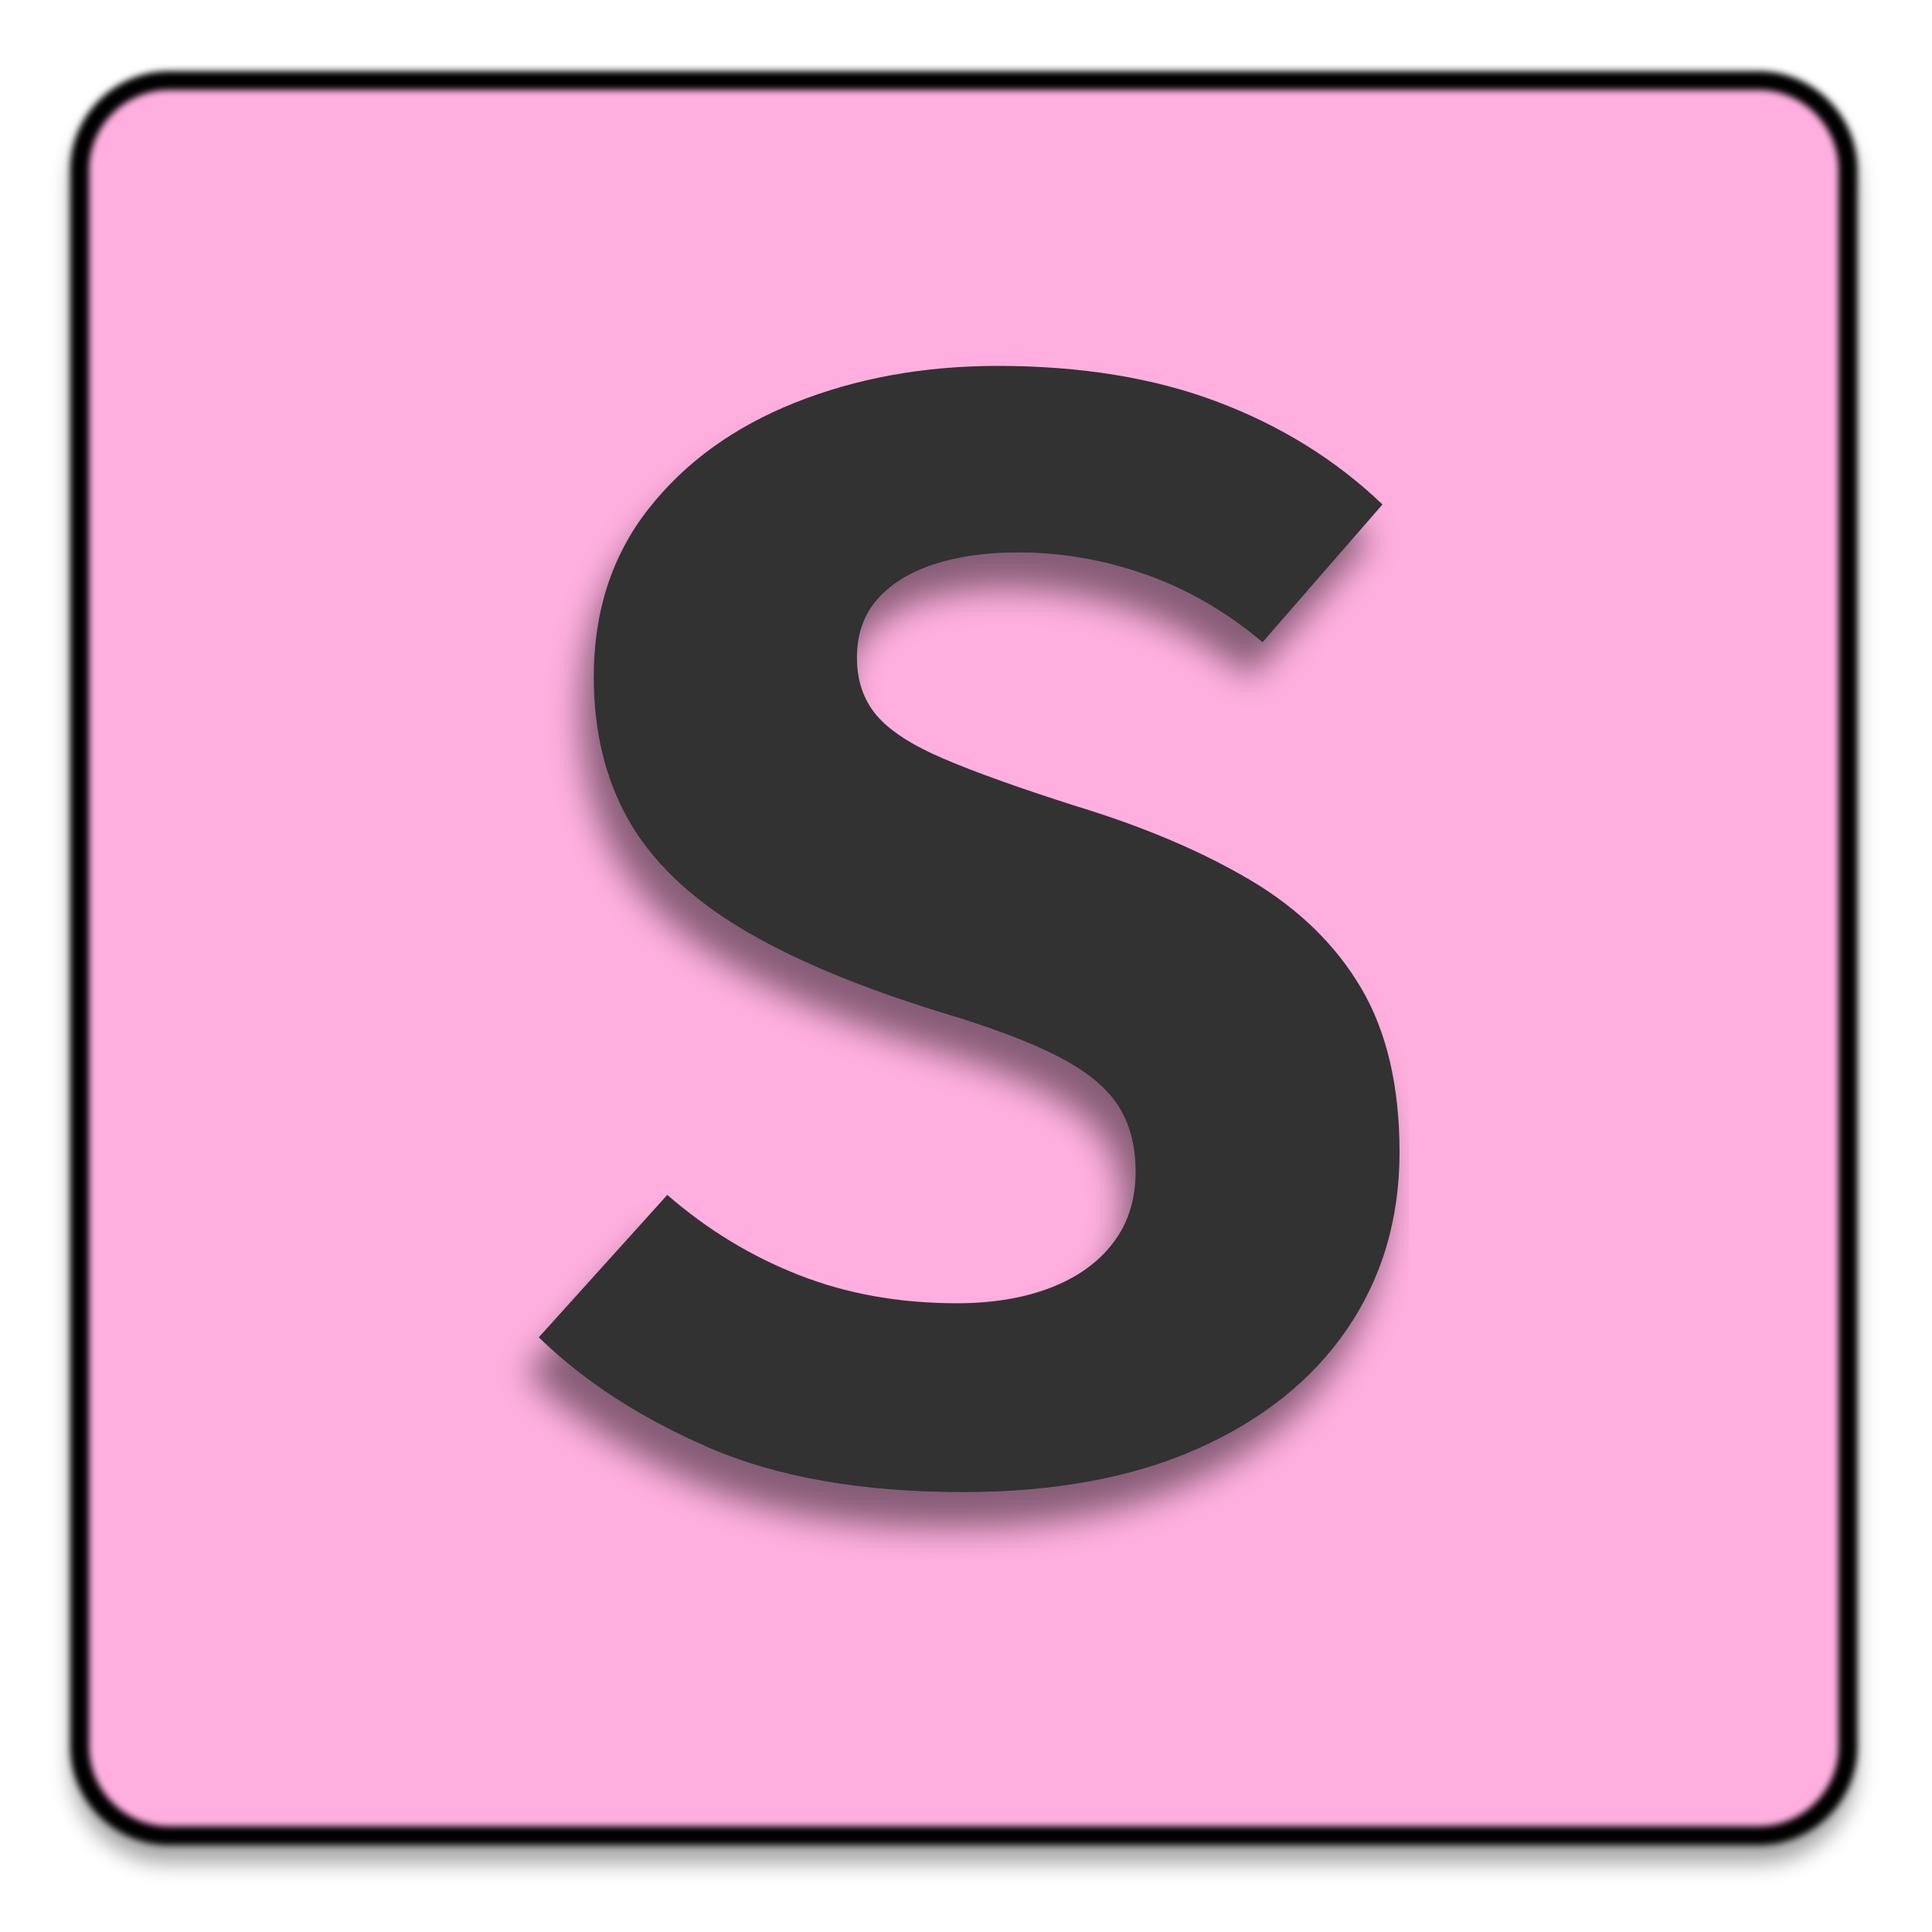
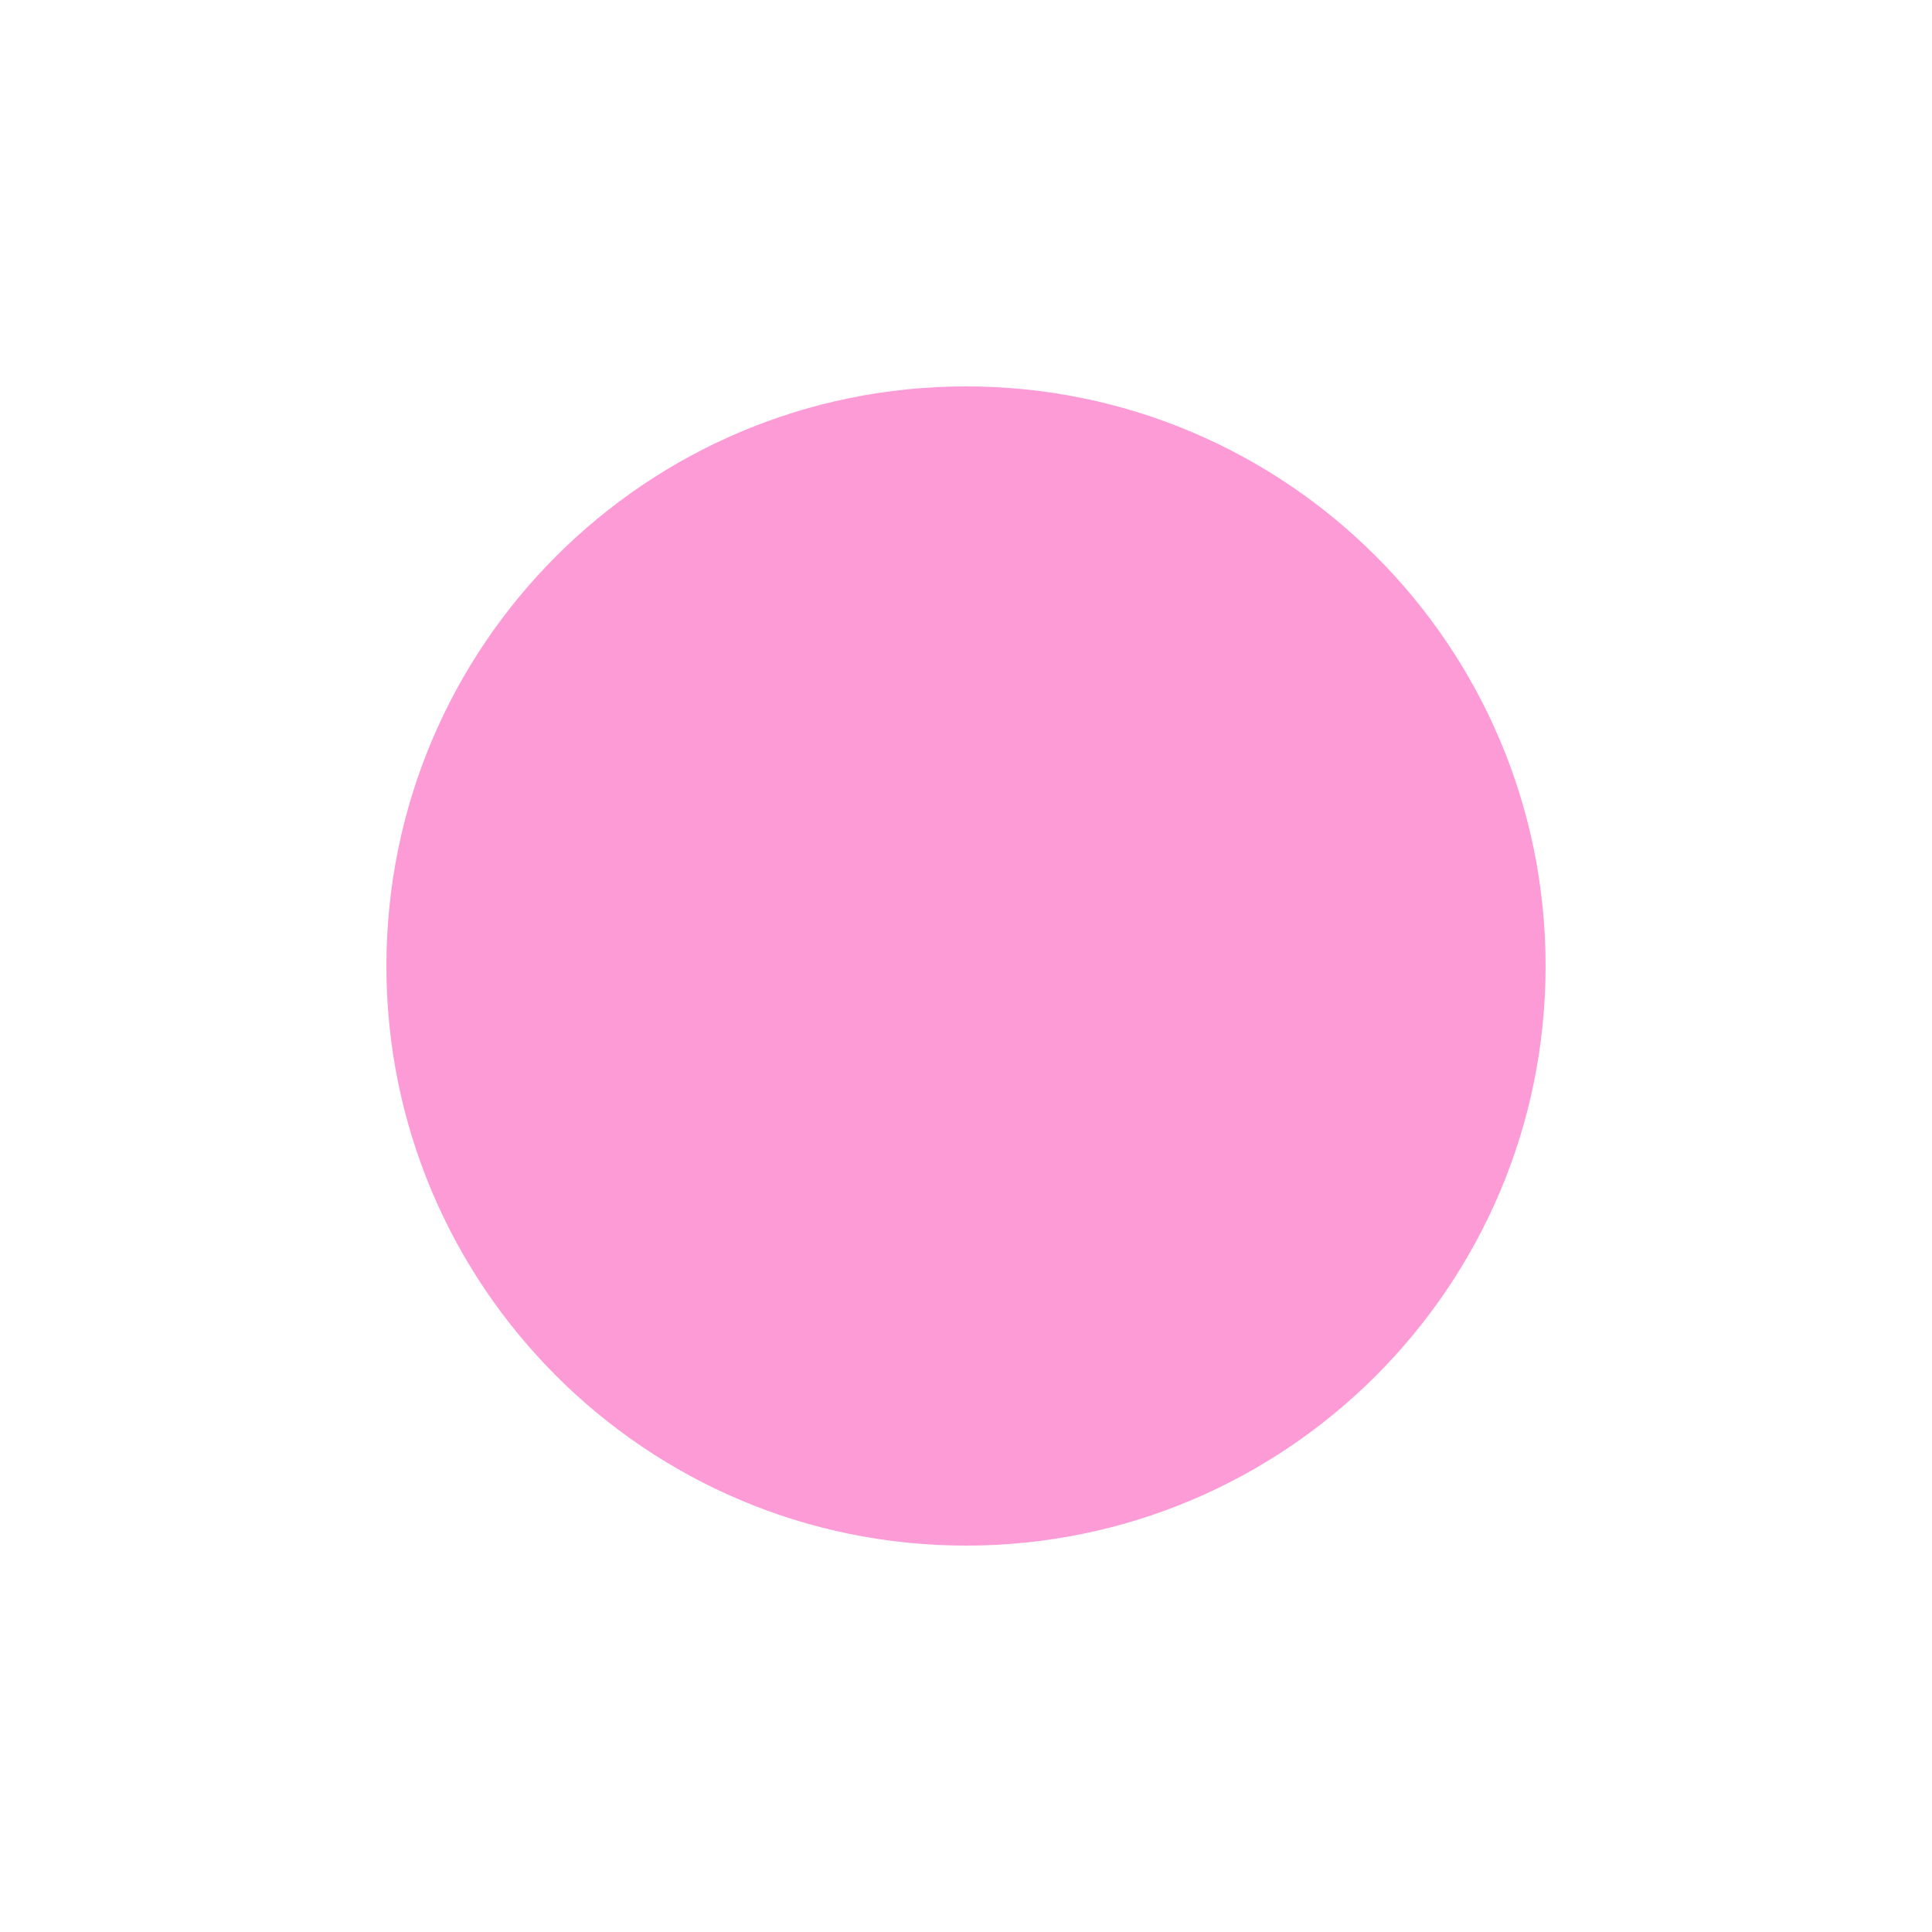
- <svg xmlns="http://www.w3.org/2000/svg" xmlns:ns1="http://vectornator.io" height="100%" stroke-miterlimit="10" style="fill-rule:nonzero;clip-rule:evenodd;stroke-linecap:round;stroke-linejoin:round;" version="1.1" viewBox="0 0 1024 1024" width="100%" xml:space="preserve">
-   <defs>
-     <filter color-interpolation-filters="sRGB" filterUnits="userSpaceOnUse" height="968.551" id="Filter" width="975.506" x="23.101" y="33.541">
-       <feDropShadow dx="-3.67321e-05" dy="10" flood-color="#000000" flood-opacity="0.333" in="SourceGraphic" result="Shadow" stdDeviation="5" />
-       <feGaussianBlur in="Shadow" result="Blur" stdDeviation="1.656" />
-     </filter>
-     <clipPath id="TextBounds">
-       <rect height="938.416" width="646.768" x="198.501" y="38.909" />
-     </clipPath>
-     <filter color-interpolation-filters="sRGB" filterUnits="userSpaceOnUse" height="633.833" id="Filter_2" width="492.205" x="261.065" y="193.934">
-       <feDropShadow dx="-6.511" dy="18.91" flood-color="#000000" flood-opacity="0.473" in="SourceGraphic" result="Shadow" stdDeviation="9" />
-     </filter>
-     <clipPath id="TextBounds_2">
-       <rect height="985" width="1972.23" x="762.349" y="1143.32" />
-     </clipPath>
-     <filter color-interpolation-filters="sRGB" filterUnits="userSpaceOnUse" height="610.843" id="Filter_3" width="1936.38" x="768.171" y="1308.56">
-       <feDropShadow dx="-3.67321e-05" dy="10" flood-color="#000000" flood-opacity="0.333" in="SourceGraphic" result="Shadow" stdDeviation="5" />
-       <feGaussianBlur in="Shadow" result="Blur" stdDeviation="1.656" />
-     </filter>
-   </defs>
-   <clipPath id="ArtboardFrame">
-     <rect height="1024" width="1024" x="0" y="0" />
-   </clipPath>
-   <g clip-path="url(#ArtboardFrame)" id="Layer-1" ns1:layerName="Layer 1">
-     <path d="M596.259 42.681L932.068 42.681C958.246 42.681 979.468 63.902 979.468 90.081L979.468 925.552C979.468 951.731 958.246 972.953 932.068 972.953L89.641 972.953C63.463 972.953 42.241 951.731 42.241 925.552L42.241 90.081C42.241 63.902 63.463 42.681 89.641 42.681L596.259 42.681Z" fill="#ffafdf" fill-rule="nonzero" filter="url(#Filter)" stroke="#000000" stroke-linecap="butt" stroke-linejoin="round" stroke-width="10" ns1:shadowAngle="1.5708" ns1:shadowColor="#000000" ns1:shadowOffset="10" ns1:shadowOpacity="0.333" ns1:shadowRadius="10" />
-     <path clip-path="url(#TextBounds)" d="M741.782 610.755C741.782 646.037 732.551 677.216 714.09 704.293C695.628 731.37 669.167 752.567 634.705 767.883C600.244 783.199 558.808 790.857 510.397 790.857C456.791 790.857 411.868 782.994 375.628 767.268C339.389 751.541 309.372 732.054 285.577 708.806L353.679 633.319C374.739 651.644 397.987 665.798 423.423 675.781C448.859 685.763 476.756 690.755 507.115 690.755C525.987 690.755 542.534 688.02 556.756 682.55C570.979 677.08 582.056 669.148 589.987 658.755C597.919 648.362 601.885 635.781 601.885 621.011C601.885 607.063 598.739 595.302 592.449 585.729C586.158 576.157 575.56 567.541 560.654 559.883C545.748 552.225 525.03 544.43 498.5 536.498C454.192 522.823 418.568 507.781 391.628 491.37C364.688 474.96 345.132 455.951 332.962 434.345C320.791 412.738 314.705 387.575 314.705 358.857C314.705 324.122 324.346 294.447 343.628 269.832C362.91 245.216 388.825 226.413 421.372 213.422C453.919 200.43 489.748 193.934 528.859 193.934C572.893 193.934 611.731 200.293 645.372 213.011C679.013 225.729 708.141 243.849 732.756 267.37L669.167 340.396C650.021 324.259 629.372 312.293 607.218 304.498C585.064 296.704 562.5 292.806 539.526 292.806C522.568 292.806 507.662 294.926 494.808 299.165C481.953 303.404 471.97 309.627 464.859 317.832C457.748 326.037 454.192 336.293 454.192 348.601C454.192 360.635 457.611 370.755 464.449 378.96C471.286 387.165 483.184 394.892 500.141 402.139C517.098 409.387 540.62 417.798 570.705 427.37C606.534 438.31 637.235 451.37 662.808 466.55C688.38 481.729 707.936 500.806 721.474 523.781C735.013 546.755 741.782 575.746 741.782 610.755Z" fill="#303030" filter="url(#Filter_2)" stroke="none" ns1:shadowAngle="1.90241" ns1:shadowColor="#000000" ns1:shadowOffset="20" ns1:shadowOpacity="0.473" ns1:shadowRadius="18" />
-     <g fill="#a208ba" filter="url(#Filter_3)" stroke="none" ns1:shadowAngle="1.5708" ns1:shadowColor="#000000" ns1:shadowOffset="10" ns1:shadowOpacity="0.333" ns1:shadowRadius="10">
-       <path clip-path="url(#TextBounds_2)" d="M1076.46 1415.68L1076.46 1881.32L941.9 1881.32L941.9 1415.68L782.31 1415.68L782.31 1312.7L1242.62 1312.7L1228.67 1415.68L1076.46 1415.68Z" />
-       <path clip-path="url(#TextBounds_2)" d="M1426 1701.22C1429.01 1725.01 1435.23 1744.23 1444.67 1758.86C1454.1 1773.49 1466.21 1784.16 1480.98 1790.86C1495.75 1797.56 1512.29 1800.91 1530.62 1800.91C1550.58 1800.91 1569.87 1797.63 1588.46 1791.06C1607.06 1784.5 1624.98 1775.75 1642.21 1764.81L1694.31 1835.37C1673.8 1852.88 1648.98 1867.23 1619.85 1878.45C1590.72 1889.66 1557.56 1895.27 1520.36 1895.27C1470.58 1895.27 1428.87 1885.35 1395.23 1865.52C1361.59 1845.7 1336.29 1818.41 1319.34 1783.68C1302.38 1748.94 1293.9 1709.01 1293.9 1663.88C1293.9 1620.94 1302.1 1581.9 1318.52 1546.76C1334.93 1511.61 1358.93 1483.58 1390.52 1462.65C1422.1 1441.73 1460.74 1431.27 1506.41 1431.27C1547.99 1431.27 1584.02 1440.16 1614.52 1457.93C1645.01 1475.71 1668.67 1501.29 1685.49 1534.65C1702.31 1568.02 1710.72 1608.09 1710.72 1654.86C1710.72 1662.24 1710.52 1670.17 1710.1 1678.65C1709.69 1687.13 1709.08 1694.65 1708.26 1701.22L1426 1701.22ZM1506.41 1518.24C1483.16 1518.24 1464.43 1526.58 1450.21 1543.27C1435.99 1559.95 1427.37 1586.62 1424.36 1623.27L1584.36 1623.27C1584.09 1591.54 1577.93 1566.11 1565.9 1546.96C1553.87 1527.82 1534.04 1518.24 1506.41 1518.24Z" />
-       <path clip-path="url(#TextBounds_2)" d="M1906.82 1881.32L1766.52 1881.32L1915.85 1652.4L1780.46 1445.63L1925.69 1445.63L1995.44 1585.11L2062.72 1445.63L2200.57 1445.63L2072.57 1647.47L2222.72 1881.32L2075.85 1881.32L1989.69 1718.45L1906.82 1881.32Z" />
-       <path clip-path="url(#TextBounds_2)" d="M2690.41 1855.88C2673.46 1866.82 2652.94 1876.12 2628.87 1883.78C2604.81 1891.44 2577.73 1895.27 2547.64 1895.27C2490.75 1895.27 2448.5 1880.7 2420.87 1851.58C2393.25 1822.45 2379.44 1782.86 2379.44 1732.81L2379.44 1535.06L2287.95 1535.06L2287.95 1445.63L2379.44 1445.63L2379.44 1351.27L2509.08 1335.68L2509.08 1445.63L2649.39 1445.63L2636.67 1535.06L2509.08 1535.06L2509.08 1732.81C2509.08 1754.41 2514 1769.87 2523.85 1779.17C2533.69 1788.46 2549.42 1793.11 2571.03 1793.11C2586.34 1793.11 2600.36 1791.27 2613.08 1787.58C2625.8 1783.88 2637.22 1779.17 2647.34 1773.42L2690.41 1855.88Z" />
-     </g>
-   </g>
+ <svg xmlns="http://www.w3.org/2000/svg" viewBox="0 0 100 100">
+   <circle cx="50" cy="50" r="30" fill="#fd9bd7" />
</svg>
